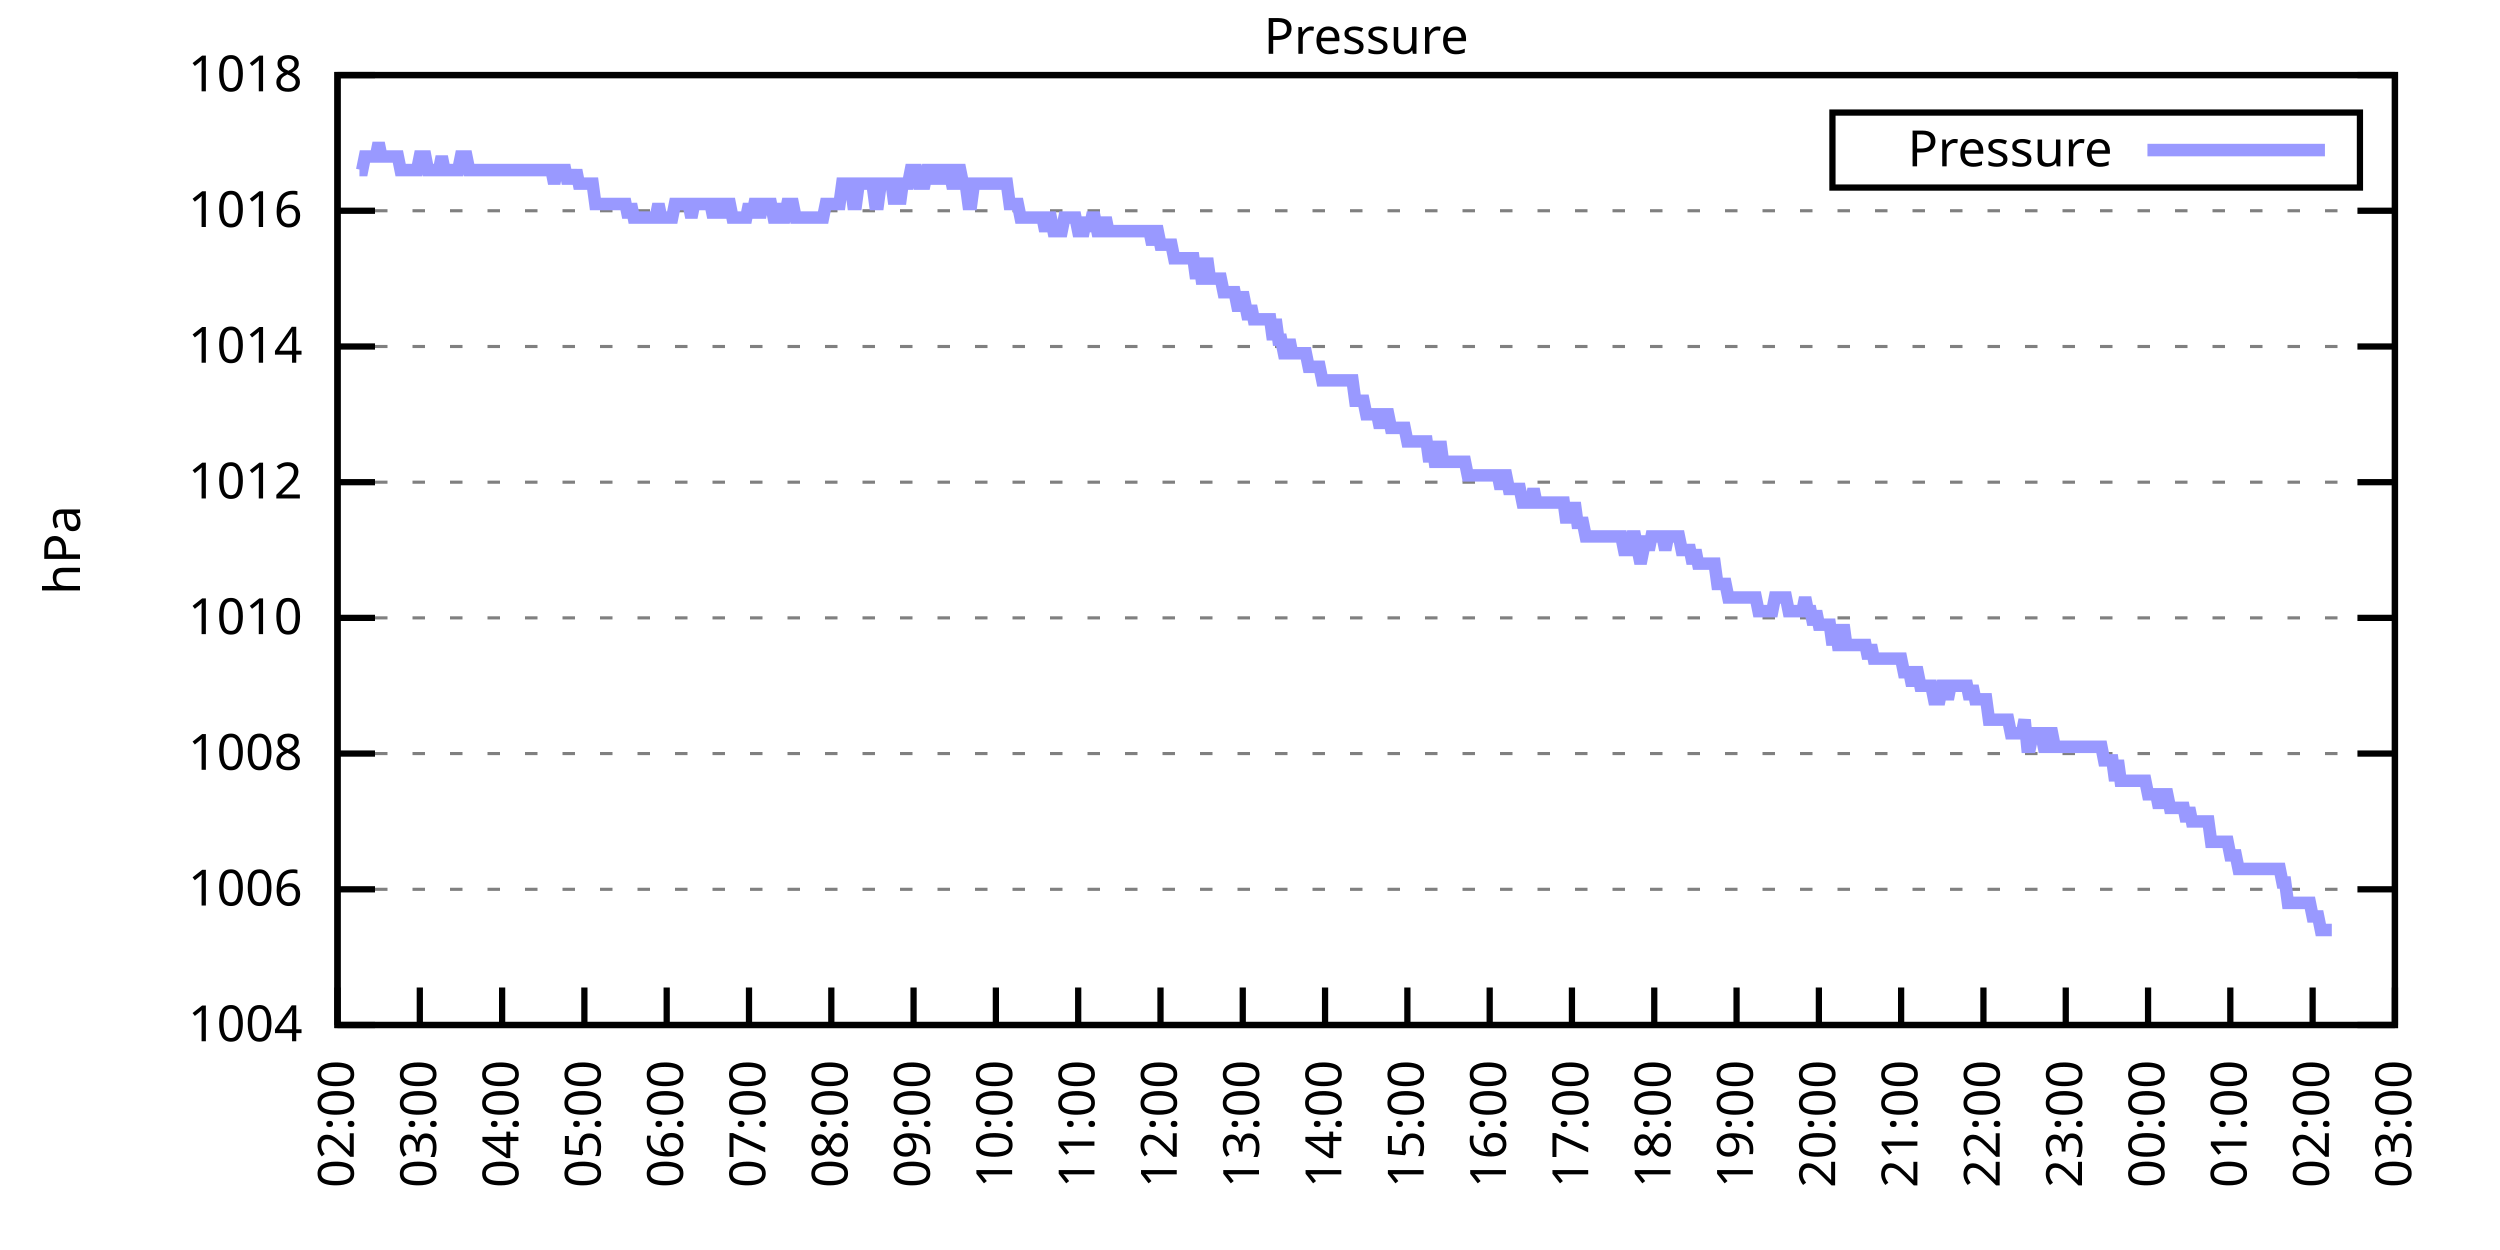
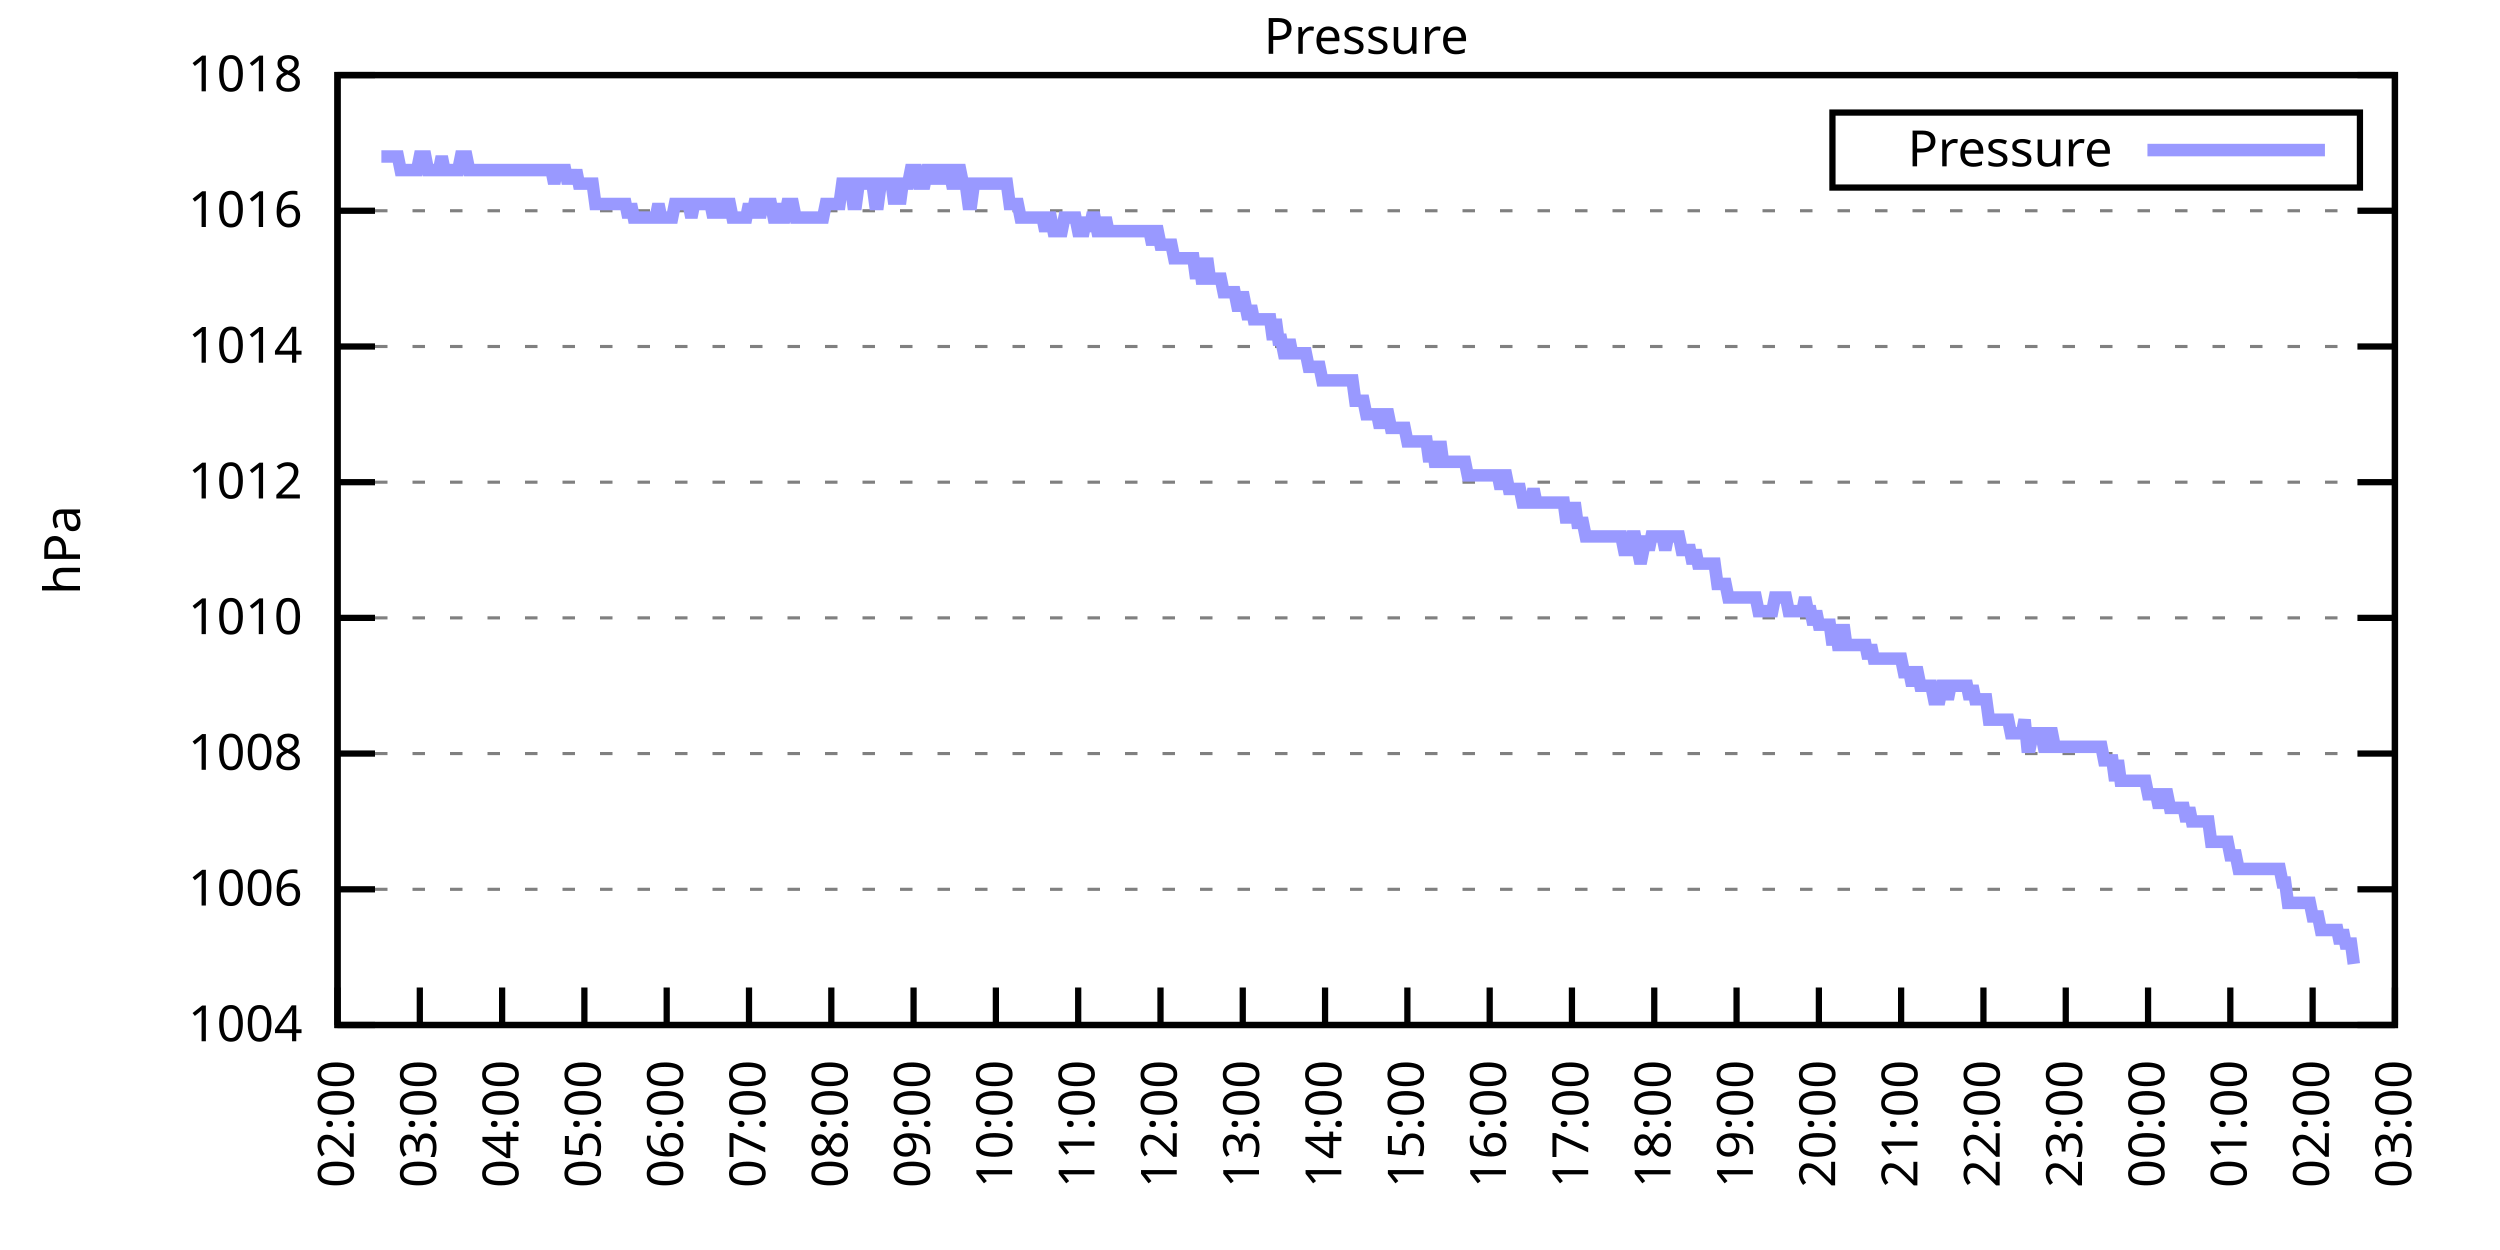
<svg xmlns="http://www.w3.org/2000/svg" xmlns:xlink="http://www.w3.org/1999/xlink" width="400" height="200" viewBox="0 0 400 200">
  <g id="gnuplot_canvas">
    <rect x="0" y="0" width="400" height="200" fill="none" />
    <defs>
      <circle id="gpDot" r="0.5" stroke-width="0.5" stroke="currentColor" />
      <path id="gpPt0" stroke-width="0.333" stroke="currentColor" d="M-1,0 h2 M0,-1 v2" />
      <path id="gpPt1" stroke-width="0.333" stroke="currentColor" d="M-1,-1 L1,1 M1,-1 L-1,1" />
      <path id="gpPt2" stroke-width="0.333" stroke="currentColor" d="M-1,0 L1,0 M0,-1 L0,1 M-1,-1 L1,1 M-1,1 L1,-1" />
      <rect id="gpPt3" stroke-width="0.333" stroke="currentColor" x="-1" y="-1" width="2" height="2" />
      <rect id="gpPt4" stroke-width="0.333" stroke="currentColor" fill="currentColor" x="-1" y="-1" width="2" height="2" />
      <circle id="gpPt5" stroke-width="0.333" stroke="currentColor" cx="0" cy="0" r="1" />
      <use xlink:href="#gpPt5" id="gpPt6" fill="currentColor" stroke="none" />
      <path id="gpPt7" stroke-width="0.333" stroke="currentColor" d="M0,-1.33 L-1.33,0.67 L1.33,0.67 z" />
      <use xlink:href="#gpPt7" id="gpPt8" fill="currentColor" stroke="none" />
      <use xlink:href="#gpPt7" id="gpPt9" stroke="currentColor" transform="rotate(180)" />
      <use xlink:href="#gpPt9" id="gpPt10" fill="currentColor" stroke="none" />
      <use xlink:href="#gpPt3" id="gpPt11" stroke="currentColor" transform="rotate(45)" />
      <use xlink:href="#gpPt11" id="gpPt12" fill="currentColor" stroke="none" />
      <path id="gpPt13" stroke-width="0.333" stroke="currentColor" d="M0,1.330 L1.265,0.411 L0.782,-1.067 L-0.782,-1.076 L-1.265,0.411 z" />
      <use xlink:href="#gpPt13" id="gpPt14" fill="currentColor" stroke="none" />
      <filter id="textbox" filterUnits="objectBoundingBox" x="0" y="0" height="1" width="1">
        <feFlood flood-color="white" flood-opacity="1" result="bgnd" />
        <feComposite in="SourceGraphic" in2="bgnd" operator="atop" />
      </filter>
      <filter id="greybox" filterUnits="objectBoundingBox" x="0" y="0" height="1" width="1">
        <feFlood flood-color="lightgrey" flood-opacity="1" result="grey" />
        <feComposite in="SourceGraphic" in2="grey" operator="atop" />
      </filter>
    </defs>
    <g fill="none" color="white" stroke="currentColor" stroke-width="1.00" stroke-linecap="butt" stroke-linejoin="miter">
</g>
    <g fill="none" color="black" stroke="currentColor" stroke-width="1.00" stroke-linecap="butt" stroke-linejoin="miter">
      <g stroke="none" shape-rendering="crispEdges">
        <polygon fill="rgb(255, 255, 255)" points="54.00,164.00 383.18,164.00 383.18,12.02 54.00,12.02 " />
      </g>
    </g>
    <g fill="none" color="black" stroke="currentColor" stroke-width="1.00" stroke-linecap="butt" stroke-linejoin="miter">
</g>
    <g fill="none" color="black" stroke="black" stroke-width="0.50" stroke-linecap="butt" stroke-linejoin="miter">
</g>
    <g fill="none" color="gray" stroke="currentColor" stroke-width="0.50" stroke-linecap="butt" stroke-linejoin="miter">
      <path stroke="gray" stroke-dasharray="2,4" class="gridline" d="M54.00,164.00 L383.19,164.00  " />
    </g>
    <g fill="none" color="gray" stroke="gray" stroke-width="1.00" stroke-linecap="butt" stroke-linejoin="miter">
</g>
    <g fill="none" color="black" stroke="currentColor" stroke-width="1.00" stroke-linecap="butt" stroke-linejoin="miter">
      <path stroke="black" d="M54.00,164.00 L60.00,164.00 M383.19,164.00 L377.19,164.00  " />
      <g transform="translate(48.40,166.60)" stroke="none" fill="black" font-family="Sans" font-size="8.00" text-anchor="end">
        <text>
          <tspan font-family="Sans"> 1004</tspan>
        </text>
      </g>
    </g>
    <g fill="none" color="black" stroke="currentColor" stroke-width="1.00" stroke-linecap="butt" stroke-linejoin="miter">
</g>
    <g fill="none" color="black" stroke="black" stroke-width="0.50" stroke-linecap="butt" stroke-linejoin="miter">
</g>
    <g fill="none" color="gray" stroke="currentColor" stroke-width="0.50" stroke-linecap="butt" stroke-linejoin="miter">
      <path stroke="gray" stroke-dasharray="2,4" class="gridline" d="M54.00,142.29 L383.19,142.29  " />
    </g>
    <g fill="none" color="gray" stroke="gray" stroke-width="1.00" stroke-linecap="butt" stroke-linejoin="miter">
</g>
    <g fill="none" color="black" stroke="currentColor" stroke-width="1.00" stroke-linecap="butt" stroke-linejoin="miter">
      <path stroke="black" d="M54.00,142.29 L60.00,142.29 M383.19,142.29 L377.19,142.29  " />
      <g transform="translate(48.40,144.89)" stroke="none" fill="black" font-family="Sans" font-size="8.00" text-anchor="end">
        <text>
          <tspan font-family="Sans"> 1006</tspan>
        </text>
      </g>
    </g>
    <g fill="none" color="black" stroke="currentColor" stroke-width="1.00" stroke-linecap="butt" stroke-linejoin="miter">
</g>
    <g fill="none" color="black" stroke="black" stroke-width="0.50" stroke-linecap="butt" stroke-linejoin="miter">
</g>
    <g fill="none" color="gray" stroke="currentColor" stroke-width="0.50" stroke-linecap="butt" stroke-linejoin="miter">
      <path stroke="gray" stroke-dasharray="2,4" class="gridline" d="M54.00,120.57 L383.19,120.57  " />
    </g>
    <g fill="none" color="gray" stroke="gray" stroke-width="1.00" stroke-linecap="butt" stroke-linejoin="miter">
</g>
    <g fill="none" color="black" stroke="currentColor" stroke-width="1.00" stroke-linecap="butt" stroke-linejoin="miter">
      <path stroke="black" d="M54.00,120.57 L60.00,120.57 M383.19,120.57 L377.19,120.57  " />
      <g transform="translate(48.40,123.17)" stroke="none" fill="black" font-family="Sans" font-size="8.00" text-anchor="end">
        <text>
          <tspan font-family="Sans"> 1008</tspan>
        </text>
      </g>
    </g>
    <g fill="none" color="black" stroke="currentColor" stroke-width="1.00" stroke-linecap="butt" stroke-linejoin="miter">
</g>
    <g fill="none" color="black" stroke="black" stroke-width="0.50" stroke-linecap="butt" stroke-linejoin="miter">
</g>
    <g fill="none" color="gray" stroke="currentColor" stroke-width="0.50" stroke-linecap="butt" stroke-linejoin="miter">
      <path stroke="gray" stroke-dasharray="2,4" class="gridline" d="M54.00,98.86 L383.19,98.86  " />
    </g>
    <g fill="none" color="gray" stroke="gray" stroke-width="1.00" stroke-linecap="butt" stroke-linejoin="miter">
</g>
    <g fill="none" color="black" stroke="currentColor" stroke-width="1.00" stroke-linecap="butt" stroke-linejoin="miter">
      <path stroke="black" d="M54.00,98.86 L60.00,98.86 M383.19,98.86 L377.19,98.86  " />
      <g transform="translate(48.40,101.46)" stroke="none" fill="black" font-family="Sans" font-size="8.00" text-anchor="end">
        <text>
          <tspan font-family="Sans"> 1010</tspan>
        </text>
      </g>
    </g>
    <g fill="none" color="black" stroke="currentColor" stroke-width="1.00" stroke-linecap="butt" stroke-linejoin="miter">
</g>
    <g fill="none" color="black" stroke="black" stroke-width="0.50" stroke-linecap="butt" stroke-linejoin="miter">
</g>
    <g fill="none" color="gray" stroke="currentColor" stroke-width="0.50" stroke-linecap="butt" stroke-linejoin="miter">
      <path stroke="gray" stroke-dasharray="2,4" class="gridline" d="M54.00,77.15 L383.19,77.15  " />
    </g>
    <g fill="none" color="gray" stroke="gray" stroke-width="1.00" stroke-linecap="butt" stroke-linejoin="miter">
</g>
    <g fill="none" color="black" stroke="currentColor" stroke-width="1.00" stroke-linecap="butt" stroke-linejoin="miter">
      <path stroke="black" d="M54.00,77.15 L60.00,77.15 M383.19,77.15 L377.19,77.15  " />
      <g transform="translate(48.40,79.75)" stroke="none" fill="black" font-family="Sans" font-size="8.00" text-anchor="end">
        <text>
          <tspan font-family="Sans"> 1012</tspan>
        </text>
      </g>
    </g>
    <g fill="none" color="black" stroke="currentColor" stroke-width="1.00" stroke-linecap="butt" stroke-linejoin="miter">
</g>
    <g fill="none" color="black" stroke="black" stroke-width="0.50" stroke-linecap="butt" stroke-linejoin="miter">
</g>
    <g fill="none" color="gray" stroke="currentColor" stroke-width="0.50" stroke-linecap="butt" stroke-linejoin="miter">
      <path stroke="gray" stroke-dasharray="2,4" class="gridline" d="M54.00,55.44 L383.19,55.44  " />
    </g>
    <g fill="none" color="gray" stroke="gray" stroke-width="1.00" stroke-linecap="butt" stroke-linejoin="miter">
</g>
    <g fill="none" color="black" stroke="currentColor" stroke-width="1.00" stroke-linecap="butt" stroke-linejoin="miter">
      <path stroke="black" d="M54.00,55.44 L60.00,55.44 M383.19,55.44 L377.19,55.44  " />
      <g transform="translate(48.40,58.04)" stroke="none" fill="black" font-family="Sans" font-size="8.00" text-anchor="end">
        <text>
          <tspan font-family="Sans"> 1014</tspan>
        </text>
      </g>
    </g>
    <g fill="none" color="black" stroke="currentColor" stroke-width="1.00" stroke-linecap="butt" stroke-linejoin="miter">
</g>
    <g fill="none" color="black" stroke="black" stroke-width="0.50" stroke-linecap="butt" stroke-linejoin="miter">
</g>
    <g fill="none" color="gray" stroke="currentColor" stroke-width="0.50" stroke-linecap="butt" stroke-linejoin="miter">
      <path stroke="gray" stroke-dasharray="2,4" class="gridline" d="M54.00,33.72 L383.19,33.72  " />
    </g>
    <g fill="none" color="gray" stroke="gray" stroke-width="1.00" stroke-linecap="butt" stroke-linejoin="miter">
</g>
    <g fill="none" color="black" stroke="currentColor" stroke-width="1.00" stroke-linecap="butt" stroke-linejoin="miter">
      <path stroke="black" d="M54.00,33.72 L60.00,33.72 M383.19,33.72 L377.19,33.72  " />
      <g transform="translate(48.40,36.32)" stroke="none" fill="black" font-family="Sans" font-size="8.00" text-anchor="end">
        <text>
          <tspan font-family="Sans"> 1016</tspan>
        </text>
      </g>
    </g>
    <g fill="none" color="black" stroke="currentColor" stroke-width="1.00" stroke-linecap="butt" stroke-linejoin="miter">
</g>
    <g fill="none" color="black" stroke="black" stroke-width="0.50" stroke-linecap="butt" stroke-linejoin="miter">
</g>
    <g fill="none" color="gray" stroke="currentColor" stroke-width="0.50" stroke-linecap="butt" stroke-linejoin="miter">
      <path stroke="gray" stroke-dasharray="2,4" class="gridline" d="M54.00,12.01 L383.19,12.01  " />
    </g>
    <g fill="none" color="gray" stroke="gray" stroke-width="1.00" stroke-linecap="butt" stroke-linejoin="miter">
</g>
    <g fill="none" color="black" stroke="currentColor" stroke-width="1.00" stroke-linecap="butt" stroke-linejoin="miter">
      <path stroke="black" d="M54.00,12.01 L60.00,12.01 M383.19,12.01 L377.19,12.01  " />
      <g transform="translate(48.40,14.61)" stroke="none" fill="black" font-family="Sans" font-size="8.00" text-anchor="end">
        <text>
          <tspan font-family="Sans"> 1018</tspan>
        </text>
      </g>
    </g>
    <g fill="none" color="black" stroke="currentColor" stroke-width="1.00" stroke-linecap="butt" stroke-linejoin="miter">
      <path stroke="black" d="M54.00,164.00 L54.00,158.00  " />
      <g transform="translate(56.60,169.60) rotate(270.00)" stroke="none" fill="black" font-family="Sans" font-size="8.00" text-anchor="end">
        <text>
          <tspan font-family="Sans">02:00</tspan>
        </text>
      </g>
    </g>
    <g fill="none" color="black" stroke="currentColor" stroke-width="1.00" stroke-linecap="butt" stroke-linejoin="miter">
      <path stroke="black" d="M67.17,164.00 L67.17,158.00  " />
      <g transform="translate(69.77,169.60) rotate(270.00)" stroke="none" fill="black" font-family="Sans" font-size="8.00" text-anchor="end">
        <text>
          <tspan font-family="Sans">03:00</tspan>
        </text>
      </g>
    </g>
    <g fill="none" color="black" stroke="currentColor" stroke-width="1.00" stroke-linecap="butt" stroke-linejoin="miter">
      <path stroke="black" d="M80.34,164.00 L80.34,158.00  " />
      <g transform="translate(82.94,169.60) rotate(270.00)" stroke="none" fill="black" font-family="Sans" font-size="8.00" text-anchor="end">
        <text>
          <tspan font-family="Sans">04:00</tspan>
        </text>
      </g>
    </g>
    <g fill="none" color="black" stroke="currentColor" stroke-width="1.00" stroke-linecap="butt" stroke-linejoin="miter">
      <path stroke="black" d="M93.50,164.00 L93.50,158.00  " />
      <g transform="translate(96.10,169.60) rotate(270.00)" stroke="none" fill="black" font-family="Sans" font-size="8.00" text-anchor="end">
        <text>
          <tspan font-family="Sans">05:00</tspan>
        </text>
      </g>
    </g>
    <g fill="none" color="black" stroke="currentColor" stroke-width="1.00" stroke-linecap="butt" stroke-linejoin="miter">
      <path stroke="black" d="M106.67,164.00 L106.67,158.00  " />
      <g transform="translate(109.27,169.60) rotate(270.00)" stroke="none" fill="black" font-family="Sans" font-size="8.00" text-anchor="end">
        <text>
          <tspan font-family="Sans">06:00</tspan>
        </text>
      </g>
    </g>
    <g fill="none" color="black" stroke="currentColor" stroke-width="1.00" stroke-linecap="butt" stroke-linejoin="miter">
      <path stroke="black" d="M119.84,164.00 L119.84,158.00  " />
      <g transform="translate(122.44,169.60) rotate(270.00)" stroke="none" fill="black" font-family="Sans" font-size="8.00" text-anchor="end">
        <text>
          <tspan font-family="Sans">07:00</tspan>
        </text>
      </g>
    </g>
    <g fill="none" color="black" stroke="currentColor" stroke-width="1.00" stroke-linecap="butt" stroke-linejoin="miter">
      <path stroke="black" d="M133.01,164.00 L133.01,158.00  " />
      <g transform="translate(135.61,169.60) rotate(270.00)" stroke="none" fill="black" font-family="Sans" font-size="8.00" text-anchor="end">
        <text>
          <tspan font-family="Sans">08:00</tspan>
        </text>
      </g>
    </g>
    <g fill="none" color="black" stroke="currentColor" stroke-width="1.00" stroke-linecap="butt" stroke-linejoin="miter">
      <path stroke="black" d="M146.17,164.00 L146.17,158.00  " />
      <g transform="translate(148.77,169.60) rotate(270.00)" stroke="none" fill="black" font-family="Sans" font-size="8.00" text-anchor="end">
        <text>
          <tspan font-family="Sans">09:00</tspan>
        </text>
      </g>
    </g>
    <g fill="none" color="black" stroke="currentColor" stroke-width="1.00" stroke-linecap="butt" stroke-linejoin="miter">
      <path stroke="black" d="M159.34,164.00 L159.34,158.00  " />
      <g transform="translate(161.94,169.60) rotate(270.00)" stroke="none" fill="black" font-family="Sans" font-size="8.00" text-anchor="end">
        <text>
          <tspan font-family="Sans">10:00</tspan>
        </text>
      </g>
    </g>
    <g fill="none" color="black" stroke="currentColor" stroke-width="1.00" stroke-linecap="butt" stroke-linejoin="miter">
      <path stroke="black" d="M172.51,164.00 L172.51,158.00  " />
      <g transform="translate(175.11,169.60) rotate(270.00)" stroke="none" fill="black" font-family="Sans" font-size="8.00" text-anchor="end">
        <text>
          <tspan font-family="Sans">11:00</tspan>
        </text>
      </g>
    </g>
    <g fill="none" color="black" stroke="currentColor" stroke-width="1.00" stroke-linecap="butt" stroke-linejoin="miter">
      <path stroke="black" d="M185.68,164.00 L185.68,158.00  " />
      <g transform="translate(188.28,169.60) rotate(270.00)" stroke="none" fill="black" font-family="Sans" font-size="8.00" text-anchor="end">
        <text>
          <tspan font-family="Sans">12:00</tspan>
        </text>
      </g>
    </g>
    <g fill="none" color="black" stroke="currentColor" stroke-width="1.00" stroke-linecap="butt" stroke-linejoin="miter">
      <path stroke="black" d="M198.84,164.00 L198.84,158.00  " />
      <g transform="translate(201.44,169.60) rotate(270.00)" stroke="none" fill="black" font-family="Sans" font-size="8.00" text-anchor="end">
        <text>
          <tspan font-family="Sans">13:00</tspan>
        </text>
      </g>
    </g>
    <g fill="none" color="black" stroke="currentColor" stroke-width="1.00" stroke-linecap="butt" stroke-linejoin="miter">
      <path stroke="black" d="M212.01,164.00 L212.01,158.00  " />
      <g transform="translate(214.61,169.60) rotate(270.00)" stroke="none" fill="black" font-family="Sans" font-size="8.00" text-anchor="end">
        <text>
          <tspan font-family="Sans">14:00</tspan>
        </text>
      </g>
    </g>
    <g fill="none" color="black" stroke="currentColor" stroke-width="1.00" stroke-linecap="butt" stroke-linejoin="miter">
      <path stroke="black" d="M225.18,164.00 L225.18,158.00  " />
      <g transform="translate(227.78,169.60) rotate(270.00)" stroke="none" fill="black" font-family="Sans" font-size="8.00" text-anchor="end">
        <text>
          <tspan font-family="Sans">15:00</tspan>
        </text>
      </g>
    </g>
    <g fill="none" color="black" stroke="currentColor" stroke-width="1.00" stroke-linecap="butt" stroke-linejoin="miter">
      <path stroke="black" d="M238.35,164.00 L238.35,158.00  " />
      <g transform="translate(240.95,169.60) rotate(270.00)" stroke="none" fill="black" font-family="Sans" font-size="8.00" text-anchor="end">
        <text>
          <tspan font-family="Sans">16:00</tspan>
        </text>
      </g>
    </g>
    <g fill="none" color="black" stroke="currentColor" stroke-width="1.00" stroke-linecap="butt" stroke-linejoin="miter">
      <path stroke="black" d="M251.51,164.00 L251.51,158.00  " />
      <g transform="translate(254.11,169.60) rotate(270.00)" stroke="none" fill="black" font-family="Sans" font-size="8.00" text-anchor="end">
        <text>
          <tspan font-family="Sans">17:00</tspan>
        </text>
      </g>
    </g>
    <g fill="none" color="black" stroke="currentColor" stroke-width="1.00" stroke-linecap="butt" stroke-linejoin="miter">
      <path stroke="black" d="M264.68,164.00 L264.68,158.00  " />
      <g transform="translate(267.28,169.60) rotate(270.00)" stroke="none" fill="black" font-family="Sans" font-size="8.00" text-anchor="end">
        <text>
          <tspan font-family="Sans">18:00</tspan>
        </text>
      </g>
    </g>
    <g fill="none" color="black" stroke="currentColor" stroke-width="1.00" stroke-linecap="butt" stroke-linejoin="miter">
      <path stroke="black" d="M277.85,164.00 L277.85,158.00  " />
      <g transform="translate(280.45,169.60) rotate(270.00)" stroke="none" fill="black" font-family="Sans" font-size="8.00" text-anchor="end">
        <text>
          <tspan font-family="Sans">19:00</tspan>
        </text>
      </g>
    </g>
    <g fill="none" color="black" stroke="currentColor" stroke-width="1.00" stroke-linecap="butt" stroke-linejoin="miter">
      <path stroke="black" d="M291.02,164.00 L291.02,158.00  " />
      <g transform="translate(293.62,169.60) rotate(270.00)" stroke="none" fill="black" font-family="Sans" font-size="8.00" text-anchor="end">
        <text>
          <tspan font-family="Sans">20:00</tspan>
        </text>
      </g>
    </g>
    <g fill="none" color="black" stroke="currentColor" stroke-width="1.00" stroke-linecap="butt" stroke-linejoin="miter">
      <path stroke="black" d="M304.18,164.00 L304.18,158.00  " />
      <g transform="translate(306.78,169.60) rotate(270.00)" stroke="none" fill="black" font-family="Sans" font-size="8.00" text-anchor="end">
        <text>
          <tspan font-family="Sans">21:00</tspan>
        </text>
      </g>
    </g>
    <g fill="none" color="black" stroke="currentColor" stroke-width="1.00" stroke-linecap="butt" stroke-linejoin="miter">
      <path stroke="black" d="M317.35,164.00 L317.35,158.00  " />
      <g transform="translate(319.95,169.60) rotate(270.00)" stroke="none" fill="black" font-family="Sans" font-size="8.00" text-anchor="end">
        <text>
          <tspan font-family="Sans">22:00</tspan>
        </text>
      </g>
    </g>
    <g fill="none" color="black" stroke="currentColor" stroke-width="1.00" stroke-linecap="butt" stroke-linejoin="miter">
      <path stroke="black" d="M330.52,164.00 L330.52,158.00  " />
      <g transform="translate(333.12,169.60) rotate(270.00)" stroke="none" fill="black" font-family="Sans" font-size="8.00" text-anchor="end">
        <text>
          <tspan font-family="Sans">23:00</tspan>
        </text>
      </g>
    </g>
    <g fill="none" color="black" stroke="currentColor" stroke-width="1.00" stroke-linecap="butt" stroke-linejoin="miter">
      <path stroke="black" d="M343.69,164.00 L343.69,158.00  " />
      <g transform="translate(346.29,169.60) rotate(270.00)" stroke="none" fill="black" font-family="Sans" font-size="8.00" text-anchor="end">
        <text>
          <tspan font-family="Sans">00:00</tspan>
        </text>
      </g>
    </g>
    <g fill="none" color="black" stroke="currentColor" stroke-width="1.00" stroke-linecap="butt" stroke-linejoin="miter">
      <path stroke="black" d="M356.85,164.00 L356.85,158.00  " />
      <g transform="translate(359.45,169.60) rotate(270.00)" stroke="none" fill="black" font-family="Sans" font-size="8.00" text-anchor="end">
        <text>
          <tspan font-family="Sans">01:00</tspan>
        </text>
      </g>
    </g>
    <g fill="none" color="black" stroke="currentColor" stroke-width="1.00" stroke-linecap="butt" stroke-linejoin="miter">
      <path stroke="black" d="M370.02,164.00 L370.02,158.00  " />
      <g transform="translate(372.62,169.60) rotate(270.00)" stroke="none" fill="black" font-family="Sans" font-size="8.00" text-anchor="end">
        <text>
          <tspan font-family="Sans">02:00</tspan>
        </text>
      </g>
    </g>
    <g fill="none" color="black" stroke="currentColor" stroke-width="1.00" stroke-linecap="butt" stroke-linejoin="miter">
      <path stroke="black" d="M383.19,164.00 L383.19,158.00  " />
      <g transform="translate(385.79,169.60) rotate(270.00)" stroke="none" fill="black" font-family="Sans" font-size="8.00" text-anchor="end">
        <text>
          <tspan font-family="Sans">03:00</tspan>
        </text>
      </g>
    </g>
    <g fill="none" color="black" stroke="currentColor" stroke-width="1.00" stroke-linecap="butt" stroke-linejoin="miter">
</g>
    <g fill="none" color="black" stroke="currentColor" stroke-width="1.00" stroke-linecap="butt" stroke-linejoin="miter">
      <path stroke="black" d="M54.00,12.01 L54.00,164.00 L383.19,164.00 L383.19,12.01 L54.00,12.01 Z  " />
    </g>
    <g fill="none" color="black" stroke="currentColor" stroke-width="1.00" stroke-linecap="butt" stroke-linejoin="miter">
</g>
    <g fill="none" color="black" stroke="currentColor" stroke-width="1.00" stroke-linecap="butt" stroke-linejoin="miter">
      <path stroke="black" d="M293.19,30.01 L293.19,18.01 L377.59,18.01 L377.59,30.01 L293.19,30.01 Z  " />
    </g>
    <g id="Pressure_plot_1">
      <g fill="none" color="white" stroke="black" stroke-width="2.00" stroke-linecap="butt" stroke-linejoin="miter">
</g>
      <g fill="none" color="black" stroke="currentColor" stroke-width="2.00" stroke-linecap="butt" stroke-linejoin="miter">
        <g transform="translate(337.99,26.61)" stroke="none" fill="black" font-family="Sans" font-size="8.00" text-anchor="end">
          <text>
            <tspan font-family="Sans">Pressure</tspan>
          </text>
        </g>
      </g>
      <g fill="none" color="black" stroke="currentColor" stroke-width="2.00" stroke-linecap="butt" stroke-linejoin="miter">
-         <path stroke="rgb(153, 153, 255)" d="M343.59,24.01 L371.99,24.01 M57.51,27.21 L57.95,27.21 L58.39,25.04 L58.83,25.04 L59.27,25.04 L59.71,25.04   L60.14,25.04 L60.58,22.87 L61.02,25.04 L61.46,25.04 L61.90,25.04 L62.34,25.04 L62.78,25.04 L63.22,25.04   L63.66,25.04 L64.10,27.21 L64.53,27.21 L64.97,27.21 L65.41,27.21 L65.85,27.21 L66.29,27.21 L66.73,27.21   L67.17,25.04 L67.61,25.04 L68.05,25.04 L68.48,27.21 L68.92,27.21 L69.36,27.21 L69.80,27.21 L70.24,27.21   L70.68,25.04 L71.12,27.21 L71.56,27.21 L72.00,27.21 L72.43,27.21 L72.87,27.21 L73.31,27.21 L73.75,25.04   L74.19,25.04 L74.63,25.04 L75.07,27.21 L75.51,27.21 L75.95,27.21 L76.38,27.21 L76.82,27.21 L77.26,27.21   L77.70,27.21 L78.14,27.21 L78.58,27.21 L79.02,27.21 L79.46,27.21 L79.90,27.21 L80.34,27.21 L80.77,27.21   L81.21,27.21 L81.65,27.21 L82.09,27.21 L82.53,27.21 L82.97,27.21 L83.41,27.21 L83.85,27.21 L84.29,27.21   L84.72,27.21 L85.16,27.21 L85.60,27.21 L86.04,27.21 L86.48,27.21 L86.92,27.21 L87.36,27.21 L87.80,27.21   L88.24,27.21 L88.67,29.38 L89.11,27.21 L89.55,27.21 L89.99,27.21 L90.43,27.21 L90.87,29.38 L91.31,27.21   L91.75,29.38 L92.19,27.21 L92.62,29.38 L93.06,29.38 L93.50,29.38 L93.94,29.38 L94.38,29.38 L94.82,29.38   L95.26,32.64 L95.70,32.64 L96.14,32.64 L96.58,32.64 L97.01,32.64 L97.45,32.64 L97.89,32.64 L98.33,32.64   L98.77,32.64 L99.21,32.64 L99.65,32.64 L100.09,32.64 L100.53,34.81 L100.96,32.64 L101.40,34.81 L101.84,34.81   L102.28,34.81 L102.72,34.81 L103.16,34.81 L103.60,34.81 L104.04,34.81 L104.48,34.81 L104.91,34.81 L105.35,32.64   L105.79,34.81 L106.23,34.81 L106.67,34.81 L107.11,34.81 L107.55,34.81 L107.99,32.64 L108.43,32.64 L108.87,32.64   L109.30,32.64 L109.74,32.64 L110.18,32.64 L110.62,34.81 L111.06,32.64 L111.50,32.64 L111.94,32.64 L112.38,32.64   L112.82,32.64 L113.25,32.64 L113.69,32.64 L114.13,34.81 L114.57,32.64 L115.01,32.64 L115.45,34.81 L115.89,32.64   L116.33,32.64 L116.77,32.64 L117.20,34.81 L117.64,34.81 L118.08,34.81 L118.52,34.81 L118.96,34.81 L119.40,34.81   L119.84,32.64 L120.28,34.81 L120.72,32.64 L121.15,32.64 L121.59,34.81 L122.03,32.64 L122.47,32.64 L122.91,32.64   L123.35,32.64 L123.79,34.81 L124.23,34.81 L124.67,32.64 L125.11,34.81 L125.54,34.81 L125.98,32.64 L126.42,32.64   L126.86,32.64 L127.30,34.81 L127.74,34.81 L128.18,34.81 L128.62,34.81 L129.06,34.81 L129.49,34.81 L129.93,34.81   L130.37,34.81 L130.81,34.81 L131.25,34.81 L131.69,34.81 L132.13,32.64 L132.57,32.64 L133.01,32.64 L133.44,32.64   L133.88,32.64 L134.32,32.64 L134.76,29.38 L135.20,29.38 L135.64,29.38 L136.08,29.38 L136.52,32.64 L136.96,32.64   L137.39,29.38 L137.83,29.38 L138.27,29.38 L138.71,29.38 L139.15,29.38 L139.59,29.38 L140.03,32.64 L140.47,32.64   L140.91,29.38 L141.35,29.38 L141.78,29.38 L142.22,29.38 L142.66,29.38 L143.10,32.64 L143.54,29.38 L143.98,32.64   L144.42,29.38 L144.86,29.38 L145.30,29.38 L145.73,27.21 L146.17,27.21 L146.61,27.21 L147.05,29.38 L147.49,29.38   L147.93,29.38 L148.37,27.21 L148.81,27.21 L149.25,27.21 L149.68,29.38 L150.12,27.21 L150.56,27.21 L151.00,29.38   L151.44,27.21 L151.88,27.21 L152.32,29.38 L152.76,29.38 L153.20,27.21 L153.63,27.21 L154.07,29.38 L154.51,29.38   L154.95,32.64 L155.39,32.64 L155.83,29.38 L156.27,29.38 L156.71,29.38 L157.15,29.38 L157.59,29.38 L158.02,29.38   L158.46,29.38 L158.90,29.38 L159.34,29.38 L159.78,29.38 L160.22,29.38 L160.66,29.38 L161.10,29.38 L161.54,32.64   L161.97,32.64 L162.41,32.64 L162.85,32.64 L163.29,34.81 L163.73,34.81 L164.17,34.81 L164.61,34.81 L165.05,34.81   L165.49,34.81 L165.92,34.81 L166.36,34.81 L166.80,34.81 L167.24,36.98 L167.68,34.81 L168.12,34.81 L168.56,36.98   L169.00,36.98 L169.44,36.98 L169.87,36.98 L170.31,34.81 L170.75,34.81 L171.19,34.81 L171.63,34.81 L172.07,34.81   L172.51,36.98 L172.95,36.98 L173.39,36.98 L173.83,34.81 L174.26,36.98 L174.70,34.81 L175.14,34.81 L175.58,36.98   L176.02,36.98 L176.46,36.98 L176.90,34.81 L177.34,36.98 L177.78,36.98 L178.21,36.98 L178.65,36.98 L179.09,36.98   L179.53,36.98 L179.97,36.98 L180.41,36.98 L180.85,36.98 L181.29,36.98 L181.73,36.98 L182.16,36.98 L182.60,36.98   L183.04,36.98 L183.48,36.98 L183.92,36.98 L184.36,39.15 L184.80,36.98 L185.24,36.98 L185.68,39.15 L186.11,39.15   L186.55,39.15 L186.99,39.15 L187.43,39.15 L187.87,41.32 L188.31,41.32 L188.75,41.32 L189.19,41.32 L189.63,41.32   L190.07,41.32 L190.50,41.32 L190.94,41.32 L191.38,44.58 L191.82,41.32 L192.26,44.58 L192.70,44.58 L193.14,41.32   L193.58,44.58 L194.02,44.58 L194.45,44.58 L194.89,44.58 L195.33,44.58 L195.77,46.75 L196.21,46.75 L196.65,46.75   L197.09,46.75 L197.53,46.75 L197.97,48.92 L198.40,48.92 L198.84,46.75 L199.28,48.92 L199.72,51.09 L200.16,48.92   L200.60,51.09 L201.04,51.09 L201.48,51.09 L201.92,51.09 L202.35,51.09 L202.79,51.09 L203.23,51.09 L203.67,54.35   L204.11,51.09 L204.55,54.35 L204.99,54.35 L205.43,56.52 L205.87,56.52 L206.31,54.35 L206.74,56.52 L207.18,56.52   L207.62,56.52 L208.06,56.52 L208.50,56.52 L208.94,56.52 L209.38,58.69 L209.82,58.69 L210.26,58.69 L210.69,58.69   L211.13,58.69 L211.57,60.86 L212.01,60.86 L212.45,60.86 L212.89,60.86 L213.33,60.86 L213.77,60.86 L214.21,60.86   L214.64,60.86 L215.08,60.86 L215.52,60.86 L215.96,60.86 L216.40,60.86 L216.84,64.12 L217.28,64.12 L217.72,64.12   L218.16,64.12 L218.60,66.29 L219.03,66.29 L219.47,66.29 L219.91,66.29 L220.35,66.29 L220.79,68.46 L221.23,66.29   L221.67,66.29 L222.11,66.29 L222.55,68.46 L222.98,68.46 L223.42,68.46 L223.86,68.46 L224.30,68.46 L224.74,68.46   L225.18,70.63 L225.62,70.63 L226.06,70.63 L226.50,70.63 L226.93,70.63 L227.37,70.63 L227.81,70.63 L228.25,70.63   L228.69,73.89 L229.13,70.63 L229.57,73.89 L230.01,73.89 L230.45,70.63 L230.88,73.89 L231.32,73.89 L231.76,73.89   L232.20,73.89 L232.64,73.89 L233.08,73.89 L233.52,73.89 L233.96,73.89 L234.40,73.89 L234.84,76.06 L235.27,76.06   L235.71,76.06 L236.15,76.06 L236.59,76.06 L237.03,76.06 L237.47,76.06 L237.91,76.06 L238.35,76.06 L238.79,76.06   L239.22,76.06 L239.66,76.06 L240.10,78.23 L240.54,76.06 L240.98,76.06 L241.42,78.23 L241.86,78.23 L242.30,78.23   L242.74,78.23 L243.17,78.23 L243.61,80.41 L244.05,80.41 L244.49,80.41 L244.93,80.41 L245.37,78.23 L245.81,80.41   L246.25,80.41 L246.69,80.41 L247.12,80.41 L247.56,80.41 L248.00,80.41 L248.44,80.41 L248.88,80.41 L249.32,80.41   L249.76,80.41 L250.20,80.41 L250.64,83.66 L251.08,80.41 L251.51,83.66 L251.95,80.41 L252.39,83.66 L252.83,83.66   L253.27,83.66 L253.71,85.83 L254.15,85.83 L254.59,85.83 L255.03,85.83 L255.46,85.83 L255.90,85.83 L256.34,85.83   L256.78,85.83 L257.22,85.83 L257.66,85.83 L258.10,85.83 L258.54,85.83 L258.98,85.83 L259.41,85.83 L259.85,88.00   L260.29,88.00 L260.73,88.00 L261.17,85.83 L261.61,85.83 L262.05,88.00 L262.49,90.18 L262.93,88.00 L263.36,85.83   L263.80,88.00 L264.24,85.83 L264.68,85.83 L265.12,85.83 L265.56,85.83 L266.00,85.83 L266.44,88.00 L266.88,85.83   L267.32,85.83 L267.75,85.83 L268.19,85.83 L268.63,85.83 L269.07,88.00 L269.51,88.00 L269.95,88.00 L270.39,88.00   L270.83,90.18 L271.27,88.00 L271.70,90.18 L272.14,90.18 L272.58,90.18 L273.02,90.18 L273.46,90.18 L273.90,90.18   L274.34,90.18 L274.78,93.43 L275.22,93.43 L275.65,93.43 L276.09,93.43 L276.53,95.60 L276.97,95.60 L277.41,95.60   L277.85,95.60 L278.29,95.60 L278.73,95.60 L279.17,95.60 L279.60,95.60 L280.04,95.60 L280.48,95.60 L280.92,95.60   L281.36,97.78 L281.80,97.78 L282.24,97.78 L282.68,97.78 L283.12,97.78 L283.56,97.78 L283.99,95.60 L284.43,95.60   L284.87,95.60 L285.31,95.60 L285.75,95.60 L286.19,97.78 L286.63,97.78 L287.07,97.78 L287.51,97.78 L287.94,97.78   L288.38,97.78 L288.82,95.60 L289.26,97.78 L289.70,97.78 L290.14,99.95 L290.58,97.78 L291.02,99.95 L291.46,99.95   L291.89,99.95 L292.33,99.95 L292.77,99.95 L293.21,103.20 L293.65,99.95 L294.09,103.20 L294.53,103.20 L294.97,99.95   L295.41,103.20 L295.84,103.20 L296.28,103.20 L296.72,103.20 L297.16,103.20 L297.60,103.20 L298.04,103.20 L298.48,103.20   L298.92,105.38 L299.36,103.20 L299.80,105.38 L300.23,105.38 L300.67,105.38 L301.11,105.38 L301.55,105.38 L301.99,105.38   L302.43,105.38 L302.87,105.38 L303.31,105.38 L303.75,105.38 L304.18,105.38 L304.62,107.55 L305.06,107.55 L305.50,107.55   L305.94,109.72 L306.38,107.55 L306.82,107.55 L307.26,109.72 L307.70,109.72 L308.13,109.72 L308.57,109.72 L309.01,109.72   L309.45,111.89 L309.89,111.89 L310.33,111.89 L310.77,109.72 L311.21,109.72 L311.65,111.89 L312.08,109.72 L312.52,109.72   L312.96,109.72 L313.40,109.72 L313.84,109.72 L314.28,109.72 L314.72,109.72 L315.16,111.89 L315.60,109.72 L316.04,111.89   L316.47,111.89 L316.91,111.89 L317.35,111.89 L317.79,111.89 L318.23,115.15 L318.67,115.15 L319.11,115.15 L319.55,115.15   L319.99,115.15 L320.42,115.15 L320.86,115.15 L321.30,115.15 L321.74,117.32 L322.18,117.32 L322.62,117.32 L323.06,117.32   L323.50,117.32 L323.94,115.15 L324.37,119.49 L324.81,119.49 L325.25,117.32 L325.69,117.32 L326.13,117.32 L326.57,117.32   L327.01,119.49 L327.45,119.49 L327.89,117.32 L328.33,117.32 L328.76,119.49 L329.20,119.49 L329.64,119.49 L330.08,119.49   L330.52,119.49 L330.96,119.49 L331.40,119.49 L331.84,119.49 L332.28,119.49 L332.71,119.49 L333.15,119.49 L333.59,119.49   L334.03,119.49 L334.47,119.49 L334.91,119.49 L335.35,119.49 L335.79,119.49 L336.23,119.49 L336.66,121.66 L337.10,121.66   L337.54,121.66 L337.98,121.66 L338.42,124.92 L338.86,121.66 L339.30,124.92 L339.74,124.92 L340.18,124.92 L340.61,124.92   L341.05,124.92 L341.49,124.92 L341.93,124.92 L342.37,124.92 L342.81,124.92 L343.25,124.92 L343.69,127.09 L344.13,127.09   L344.57,127.09 L345.00,127.09 L345.44,129.26 L345.88,127.09 L346.32,127.09 L346.76,127.09 L347.20,129.26 L347.64,129.26   L348.08,129.26 L348.52,129.26 L348.95,129.26 L349.39,129.26 L349.83,131.43 L350.27,129.26 L350.71,131.43 L351.15,131.43   L351.59,131.43 L352.03,131.43 L352.47,131.43 L352.90,131.43 L353.34,131.43 L353.78,134.69 L354.22,134.69 L354.66,134.69   L355.10,134.69 L355.54,134.69 L355.98,134.69 L356.42,134.69 L356.85,136.86 L357.29,136.86 L357.73,136.86 L358.17,139.03   L358.61,139.03 L359.05,139.03 L359.49,139.03 L359.93,139.03 L360.37,139.03 L360.81,139.03 L361.24,139.03 L361.68,139.03   L362.12,139.03 L362.56,139.03 L363.00,139.03 L363.44,139.03 L363.88,139.03 L364.32,139.03 L364.76,139.03 L365.19,141.20   L365.63,141.20 L366.07,144.46 L366.51,144.46 L366.95,144.46 L367.39,144.46 L367.83,144.46 L368.27,144.46 L368.71,144.46   L369.14,144.46 L369.58,144.46 L370.02,146.63 L370.46,146.63 L370.90,146.63 L371.34,148.80 L371.78,148.80 L372.22,148.80   L372.66,148.80 L373.09,148.80  " />
+         <path stroke="rgb(153, 153, 255)" d="M343.59,24.01 L371.99,24.01 M61.02,25.04 L61.46,25.04 L61.90,25.04 L62.34,25.04 L62.78,25.04 L63.22,25.04   L63.66,25.04 L64.10,27.21 L64.53,27.21 L64.97,27.21 L65.41,27.21 L65.85,27.21 L66.29,27.21 L66.73,27.21   L67.17,25.04 L67.61,25.04 L68.05,25.04 L68.48,27.21 L68.92,27.21 L69.36,27.21 L69.80,27.21 L70.24,27.21   L70.68,25.04 L71.12,27.21 L71.56,27.21 L72.00,27.21 L72.43,27.21 L72.87,27.21 L73.31,27.21 L73.75,25.04   L74.19,25.04 L74.63,25.04 L75.07,27.21 L75.51,27.21 L75.95,27.21 L76.38,27.21 L76.82,27.21 L77.26,27.21   L77.70,27.21 L78.14,27.21 L78.58,27.21 L79.02,27.21 L79.46,27.21 L79.90,27.21 L80.34,27.21 L80.77,27.21   L81.21,27.21 L81.65,27.21 L82.09,27.21 L82.53,27.21 L82.97,27.21 L83.41,27.21 L83.85,27.21 L84.29,27.21   L84.72,27.21 L85.16,27.21 L85.60,27.21 L86.04,27.21 L86.48,27.21 L86.92,27.21 L87.36,27.21 L87.80,27.21   L88.24,27.21 L88.67,29.38 L89.11,27.21 L89.55,27.21 L89.99,27.21 L90.43,27.21 L90.87,29.38 L91.31,27.21   L91.75,29.38 L92.19,27.21 L92.62,29.38 L93.06,29.38 L93.50,29.38 L93.94,29.38 L94.38,29.38 L94.82,29.38   L95.26,32.64 L95.70,32.64 L96.14,32.64 L96.58,32.64 L97.01,32.64 L97.45,32.64 L97.89,32.64 L98.33,32.64   L98.77,32.64 L99.21,32.64 L99.65,32.64 L100.09,32.64 L100.53,34.81 L100.96,32.64 L101.40,34.81 L101.84,34.81   L102.28,34.81 L102.72,34.81 L103.16,34.81 L103.60,34.81 L104.04,34.81 L104.48,34.81 L104.91,34.81 L105.35,32.64   L105.79,34.81 L106.23,34.81 L106.67,34.81 L107.11,34.81 L107.55,34.81 L107.99,32.64 L108.43,32.64 L108.87,32.64   L109.30,32.64 L109.74,32.64 L110.18,32.64 L110.62,34.81 L111.06,32.64 L111.50,32.64 L111.94,32.64 L112.38,32.64   L112.82,32.64 L113.25,32.64 L113.69,32.64 L114.13,34.81 L114.57,32.64 L115.01,32.64 L115.45,34.81 L115.89,32.64   L116.33,32.64 L116.77,32.64 L117.20,34.81 L117.64,34.81 L118.08,34.81 L118.52,34.81 L118.96,34.81 L119.40,34.81   L119.84,32.64 L120.28,34.81 L120.72,32.64 L121.15,32.64 L121.59,34.81 L122.03,32.64 L122.47,32.64 L122.91,32.64   L123.35,32.64 L123.79,34.81 L124.23,34.81 L124.67,32.64 L125.11,34.81 L125.54,34.81 L125.98,32.64 L126.42,32.64   L126.86,32.64 L127.30,34.81 L127.74,34.81 L128.18,34.81 L128.62,34.81 L129.06,34.81 L129.49,34.81 L129.93,34.81   L130.37,34.81 L130.81,34.81 L131.25,34.81 L131.69,34.81 L132.13,32.64 L132.57,32.64 L133.01,32.64 L133.44,32.64   L133.88,32.64 L134.32,32.64 L134.76,29.38 L135.20,29.38 L135.64,29.38 L136.08,29.38 L136.52,32.64 L136.96,32.64   L137.39,29.38 L137.83,29.38 L138.27,29.38 L138.71,29.38 L139.15,29.38 L139.59,29.38 L140.03,32.64 L140.47,32.64   L140.91,29.38 L141.35,29.38 L141.78,29.38 L142.22,29.38 L142.66,29.38 L143.10,32.64 L143.54,29.38 L143.98,32.64   L144.42,29.38 L144.86,29.38 L145.30,29.38 L145.73,27.21 L146.17,27.21 L146.61,27.21 L147.05,29.38 L147.49,29.38   L147.93,29.38 L148.37,27.21 L148.81,27.21 L149.25,27.21 L149.68,29.38 L150.12,27.21 L150.56,27.21 L151.00,29.38   L151.44,27.21 L151.88,27.21 L152.32,29.38 L152.76,29.38 L153.20,27.21 L153.63,27.21 L154.07,29.38 L154.51,29.38   L154.95,32.64 L155.39,32.64 L155.83,29.38 L156.27,29.38 L156.71,29.38 L157.15,29.38 L157.59,29.38 L158.02,29.38   L158.46,29.38 L158.90,29.38 L159.34,29.38 L159.78,29.38 L160.22,29.38 L160.66,29.38 L161.10,29.38 L161.54,32.64   L161.97,32.64 L162.41,32.64 L162.85,32.64 L163.29,34.81 L163.73,34.81 L164.17,34.81 L164.61,34.81 L165.05,34.81   L165.49,34.81 L165.92,34.81 L166.36,34.81 L166.80,34.81 L167.24,36.98 L167.68,34.81 L168.12,34.81 L168.56,36.98   L169.00,36.98 L169.44,36.98 L169.87,36.98 L170.31,34.81 L170.75,34.81 L171.19,34.81 L171.63,34.81 L172.07,34.81   L172.51,36.98 L172.95,36.98 L173.39,36.98 L173.83,34.81 L174.26,36.98 L174.70,34.81 L175.14,34.81 L175.58,36.98   L176.02,36.98 L176.46,36.98 L176.90,34.81 L177.34,36.98 L177.78,36.98 L178.21,36.98 L178.65,36.98 L179.09,36.98   L179.53,36.98 L179.97,36.98 L180.41,36.98 L180.85,36.98 L181.29,36.98 L181.73,36.98 L182.16,36.98 L182.60,36.98   L183.04,36.98 L183.48,36.98 L183.92,36.98 L184.36,39.15 L184.80,36.98 L185.24,36.98 L185.68,39.15 L186.11,39.15   L186.55,39.15 L186.99,39.15 L187.43,39.15 L187.87,41.32 L188.31,41.32 L188.75,41.32 L189.19,41.32 L189.63,41.32   L190.07,41.32 L190.50,41.32 L190.94,41.32 L191.38,44.58 L191.82,41.32 L192.26,44.58 L192.70,44.58 L193.14,41.32   L193.58,44.58 L194.02,44.58 L194.45,44.58 L194.89,44.58 L195.33,44.58 L195.77,46.75 L196.21,46.75 L196.65,46.75   L197.09,46.75 L197.53,46.75 L197.97,48.92 L198.40,48.92 L198.84,46.75 L199.28,48.92 L199.72,51.09 L200.16,48.92   L200.60,51.09 L201.04,51.09 L201.48,51.09 L201.92,51.09 L202.35,51.09 L202.79,51.09 L203.23,51.09 L203.67,54.35   L204.11,51.09 L204.55,54.35 L204.99,54.35 L205.43,56.52 L205.87,56.52 L206.31,54.35 L206.74,56.52 L207.18,56.52   L207.62,56.52 L208.06,56.52 L208.50,56.52 L208.94,56.52 L209.38,58.69 L209.82,58.69 L210.26,58.69 L210.69,58.69   L211.13,58.69 L211.57,60.86 L212.01,60.86 L212.45,60.86 L212.89,60.86 L213.33,60.86 L213.77,60.86 L214.21,60.86   L214.64,60.86 L215.08,60.86 L215.52,60.86 L215.96,60.86 L216.40,60.86 L216.84,64.12 L217.28,64.12 L217.72,64.12   L218.16,64.12 L218.60,66.29 L219.03,66.29 L219.47,66.29 L219.91,66.29 L220.35,66.29 L220.79,68.46 L221.23,66.29   L221.67,66.29 L222.11,66.29 L222.55,68.46 L222.98,68.46 L223.42,68.46 L223.86,68.46 L224.30,68.46 L224.74,68.46   L225.18,70.63 L225.62,70.63 L226.06,70.63 L226.50,70.63 L226.93,70.63 L227.37,70.63 L227.81,70.63 L228.25,70.63   L228.69,73.89 L229.13,70.63 L229.57,73.89 L230.01,73.89 L230.45,70.63 L230.88,73.89 L231.32,73.89 L231.76,73.89   L232.20,73.89 L232.64,73.89 L233.08,73.89 L233.52,73.89 L233.96,73.89 L234.40,73.89 L234.84,76.06 L235.27,76.06   L235.71,76.06 L236.15,76.06 L236.59,76.06 L237.03,76.06 L237.47,76.06 L237.91,76.06 L238.35,76.06 L238.79,76.06   L239.22,76.06 L239.66,76.06 L240.10,78.23 L240.54,76.06 L240.98,76.06 L241.42,78.23 L241.86,78.23 L242.30,78.23   L242.74,78.23 L243.17,78.23 L243.61,80.41 L244.05,80.41 L244.49,80.41 L244.93,80.41 L245.37,78.23 L245.81,80.41   L246.25,80.41 L246.69,80.41 L247.12,80.41 L247.56,80.41 L248.00,80.41 L248.44,80.41 L248.88,80.41 L249.32,80.41   L249.76,80.41 L250.20,80.41 L250.64,83.66 L251.08,80.41 L251.51,83.66 L251.95,80.41 L252.39,83.66 L252.83,83.66   L253.27,83.66 L253.71,85.83 L254.15,85.83 L254.59,85.83 L255.03,85.83 L255.46,85.83 L255.90,85.83 L256.34,85.83   L256.78,85.83 L257.22,85.83 L257.66,85.83 L258.10,85.83 L258.54,85.83 L258.98,85.83 L259.41,85.83 L259.85,88.00   L260.29,88.00 L260.73,88.00 L261.17,85.83 L261.61,85.83 L262.05,88.00 L262.49,90.18 L262.93,88.00 L263.36,85.83   L263.80,88.00 L264.24,85.83 L264.68,85.83 L265.12,85.83 L265.56,85.83 L266.00,85.83 L266.44,88.00 L266.88,85.83   L267.32,85.83 L267.75,85.83 L268.19,85.83 L268.63,85.83 L269.07,88.00 L269.51,88.00 L269.95,88.00 L270.39,88.00   L270.83,90.18 L271.27,88.00 L271.70,90.18 L272.14,90.18 L272.58,90.18 L273.02,90.18 L273.46,90.18 L273.90,90.18   L274.34,90.18 L274.78,93.43 L275.22,93.43 L275.65,93.43 L276.09,93.43 L276.53,95.60 L276.97,95.60 L277.41,95.60   L277.85,95.60 L278.29,95.60 L278.73,95.60 L279.17,95.60 L279.60,95.60 L280.04,95.60 L280.48,95.60 L280.92,95.60   L281.36,97.78 L281.80,97.78 L282.24,97.78 L282.68,97.78 L283.12,97.78 L283.56,97.78 L283.99,95.60 L284.43,95.60   L284.87,95.60 L285.31,95.60 L285.75,95.60 L286.19,97.78 L286.63,97.78 L287.07,97.78 L287.51,97.78 L287.94,97.78   L288.38,97.78 L288.82,95.60 L289.26,97.78 L289.70,97.78 L290.14,99.95 L290.58,97.78 L291.02,99.95 L291.46,99.95   L291.89,99.95 L292.33,99.95 L292.77,99.95 L293.21,103.20 L293.65,99.95 L294.09,103.20 L294.53,103.20 L294.97,99.95   L295.41,103.20 L295.84,103.20 L296.28,103.20 L296.72,103.20 L297.16,103.20 L297.60,103.20 L298.04,103.20 L298.48,103.20   L298.92,105.38 L299.36,103.20 L299.80,105.38 L300.23,105.38 L300.67,105.38 L301.11,105.38 L301.55,105.38 L301.99,105.38   L302.43,105.38 L302.87,105.38 L303.31,105.38 L303.75,105.38 L304.18,105.38 L304.62,107.55 L305.06,107.55 L305.50,107.55   L305.94,109.72 L306.38,107.55 L306.82,107.55 L307.26,109.72 L307.70,109.72 L308.13,109.72 L308.57,109.72 L309.01,109.72   L309.45,111.89 L309.89,111.89 L310.33,111.89 L310.77,109.72 L311.21,109.72 L311.65,111.89 L312.08,109.72 L312.52,109.72   L312.96,109.72 L313.40,109.72 L313.84,109.72 L314.28,109.72 L314.72,109.72 L315.16,111.89 L315.60,109.72 L316.04,111.89   L316.47,111.89 L316.91,111.89 L317.35,111.89 L317.79,111.89 L318.23,115.15 L318.67,115.15 L319.11,115.15 L319.55,115.15   L319.99,115.15 L320.42,115.15 L320.86,115.15 L321.30,115.15 L321.74,117.32 L322.18,117.32 L322.62,117.32 L323.06,117.32   L323.50,117.32 L323.94,115.15 L324.37,119.49 L324.81,119.49 L325.25,117.32 L325.69,117.32 L326.13,117.32 L326.57,117.32   L327.01,119.49 L327.45,119.49 L327.89,117.32 L328.33,117.32 L328.76,119.49 L329.20,119.49 L329.64,119.49 L330.08,119.49   L330.52,119.49 L330.96,119.49 L331.40,119.49 L331.84,119.49 L332.28,119.49 L332.71,119.49 L333.15,119.49 L333.59,119.49   L334.03,119.49 L334.47,119.49 L334.91,119.49 L335.35,119.49 L335.79,119.49 L336.23,119.49 L336.66,121.66 L337.10,121.66   L337.54,121.66 L337.98,121.66 L338.42,124.92 L338.86,121.66 L339.30,124.92 L339.74,124.92 L340.18,124.92 L340.61,124.92   L341.05,124.92 L341.49,124.92 L341.93,124.92 L342.37,124.92 L342.81,124.92 L343.25,124.92 L343.69,127.09 L344.13,127.09   L344.57,127.09 L345.00,127.09 L345.44,129.26 L345.88,127.09 L346.32,127.09 L346.76,127.09 L347.20,129.26 L347.64,129.26   L348.08,129.26 L348.52,129.26 L348.95,129.26 L349.39,129.26 L349.83,131.43 L350.27,129.26 L350.71,131.43 L351.15,131.43   L351.59,131.43 L352.03,131.43 L352.47,131.43 L352.90,131.43 L353.34,131.43 L353.78,134.69 L354.22,134.69 L354.66,134.69   L355.10,134.69 L355.54,134.69 L355.98,134.69 L356.42,134.69 L356.85,136.86 L357.29,136.86 L357.73,136.86 L358.17,139.03   L358.61,139.03 L359.05,139.03 L359.49,139.03 L359.93,139.03 L360.37,139.03 L360.81,139.03 L361.24,139.03 L361.68,139.03   L362.12,139.03 L362.56,139.03 L363.00,139.03 L363.44,139.03 L363.88,139.03 L364.32,139.03 L364.76,139.03 L365.19,141.20   L365.63,141.20 L366.07,144.46 L366.51,144.46 L366.95,144.46 L367.39,144.46 L367.83,144.46 L368.27,144.46 L368.71,144.46   L369.14,144.46 L369.58,144.46 L370.02,146.63 L370.46,146.63 L370.90,146.63 L371.34,148.80 L371.78,148.80 L372.22,148.80   L372.66,148.80 L373.09,148.80 L373.53,148.80 L373.97,148.80 L374.41,150.97 L374.85,148.80 L375.29,150.97 L375.73,150.97   L376.17,150.97 L376.61,154.23  " />
      </g>
    </g>
    <g fill="none" color="black" stroke="currentColor" stroke-width="2.00" stroke-linecap="butt" stroke-linejoin="miter">
</g>
    <g fill="none" color="black" stroke="black" stroke-width="1.00" stroke-linecap="butt" stroke-linejoin="miter">
</g>
    <g fill="none" color="black" stroke="currentColor" stroke-width="1.00" stroke-linecap="butt" stroke-linejoin="miter">
      <path stroke="black" d="M54.00,12.01 L54.00,164.00 L383.19,164.00 L383.19,12.01 L54.00,12.01 Z  " />
      <g transform="translate(12.80,88.01) rotate(270.00)" stroke="none" fill="black" font-family="Sans" font-size="8.00" text-anchor="middle">
        <text>
          <tspan font-family="Sans">hPa</tspan>
        </text>
      </g>
    </g>
    <g fill="none" color="black" stroke="currentColor" stroke-width="1.00" stroke-linecap="butt" stroke-linejoin="miter">
</g>
    <g fill="none" color="black" stroke="currentColor" stroke-width="1.00" stroke-linecap="butt" stroke-linejoin="miter">
      <g transform="translate(218.59,8.61)" stroke="none" fill="black" font-family="Sans" font-size="8.00" text-anchor="middle">
        <text>
          <tspan font-family="Sans">Pressure</tspan>
        </text>
      </g>
    </g>
    <g fill="none" color="black" stroke="currentColor" stroke-width="1.00" stroke-linecap="butt" stroke-linejoin="miter">
</g>
  </g>
</svg>
